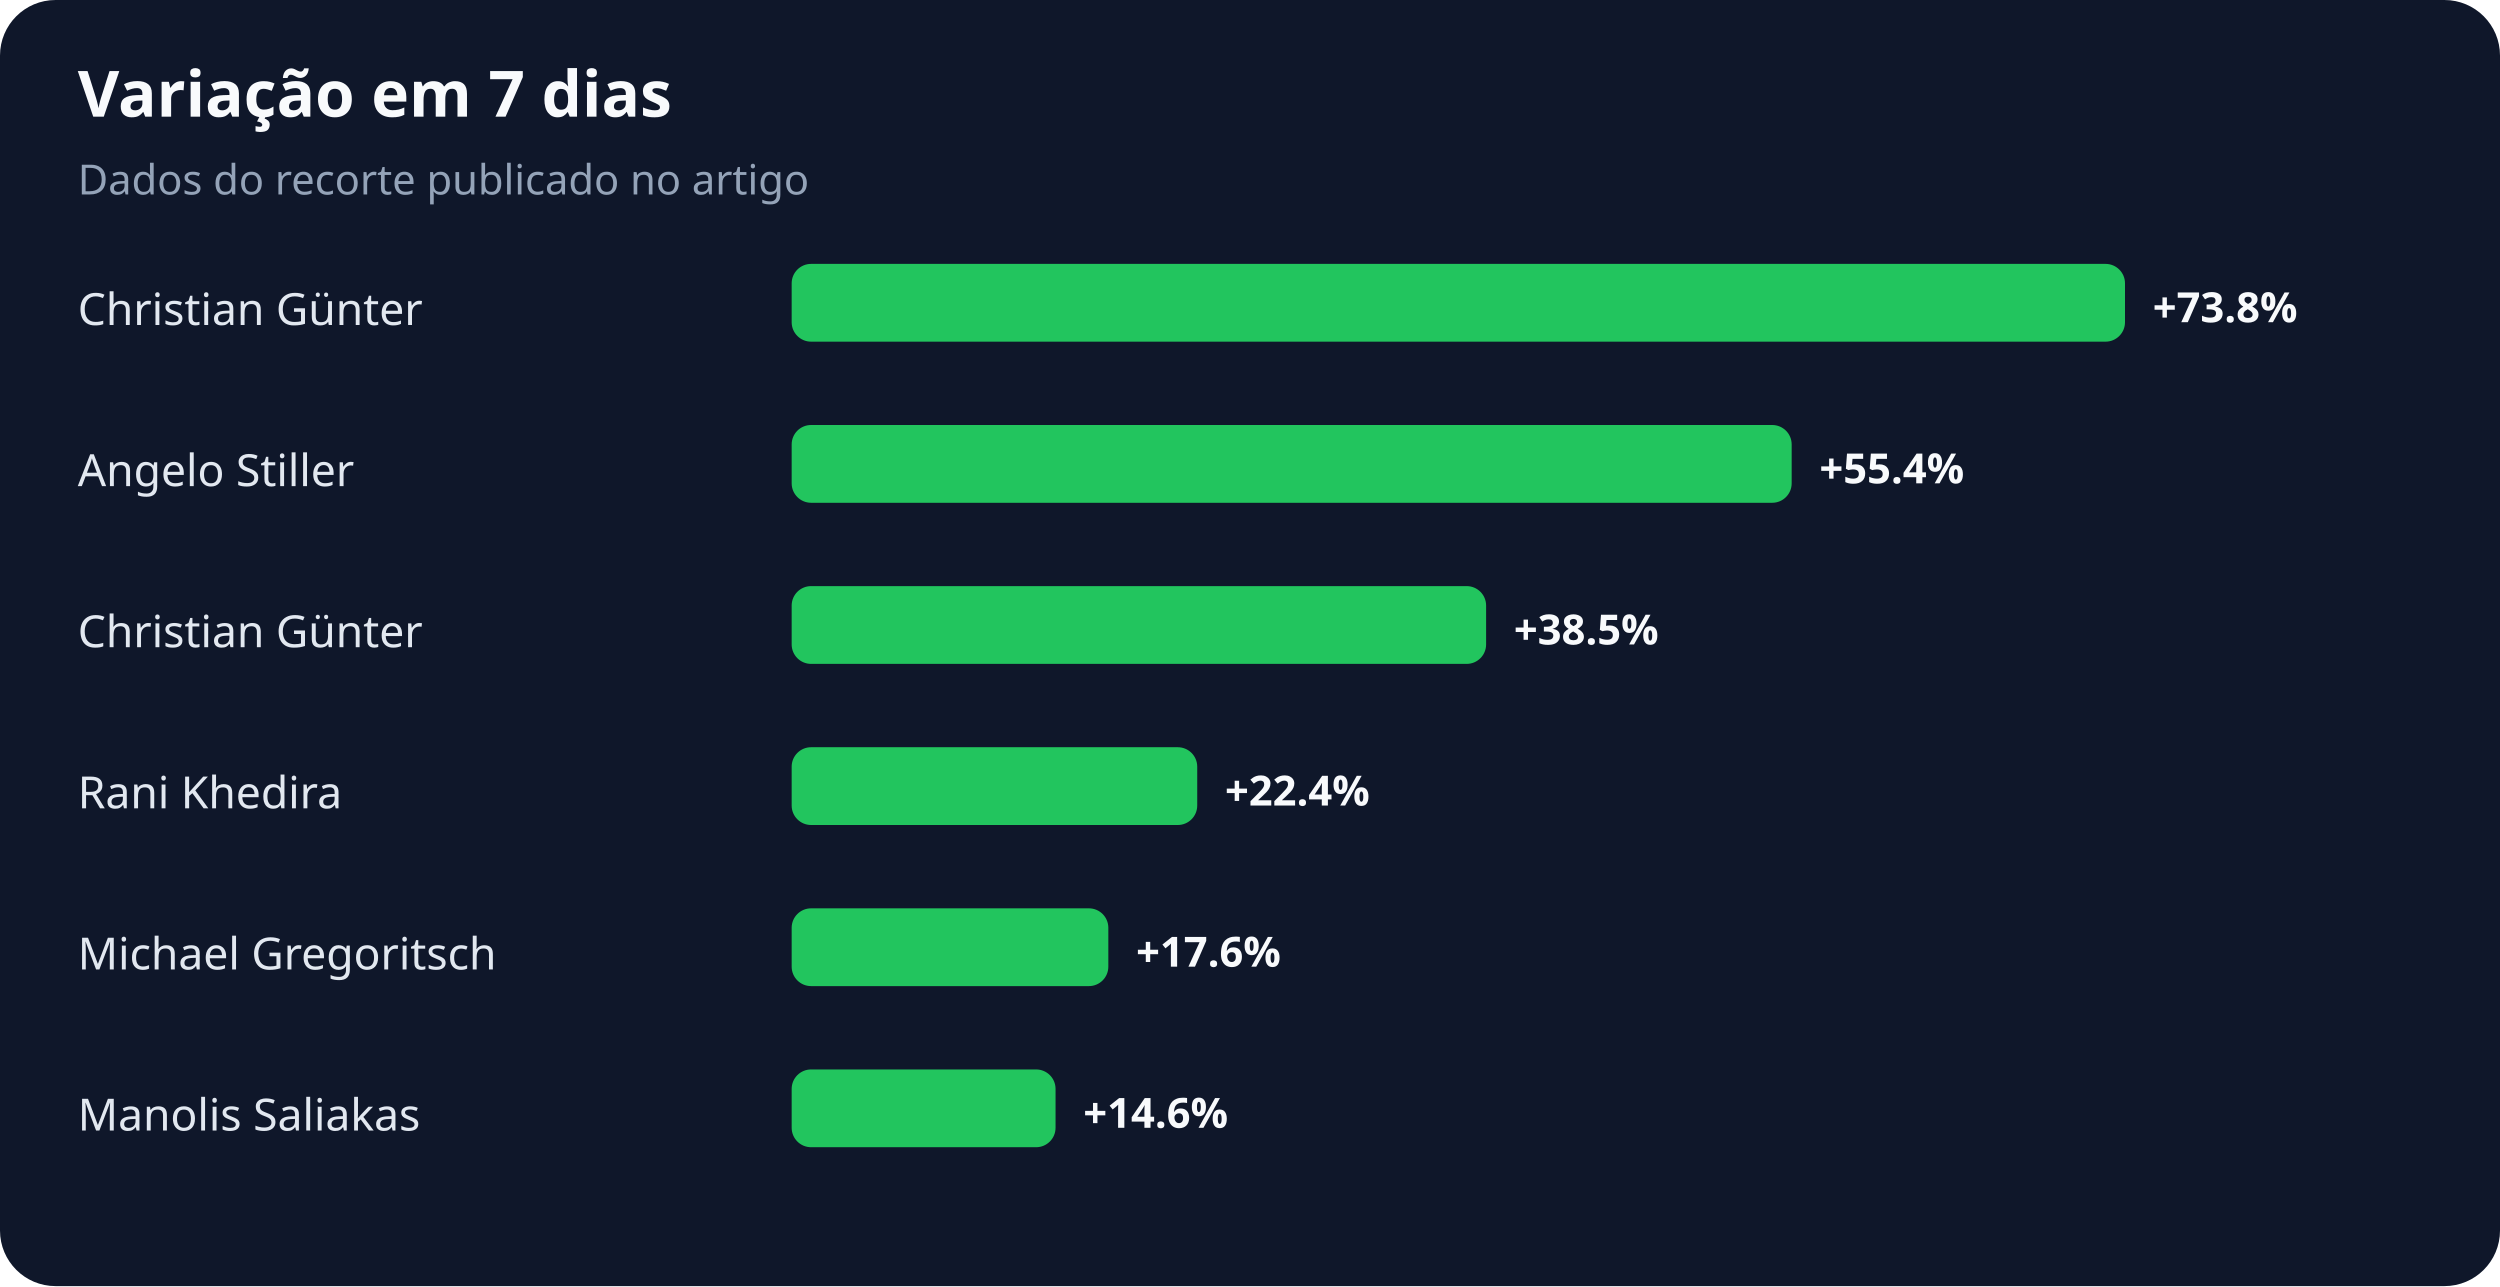
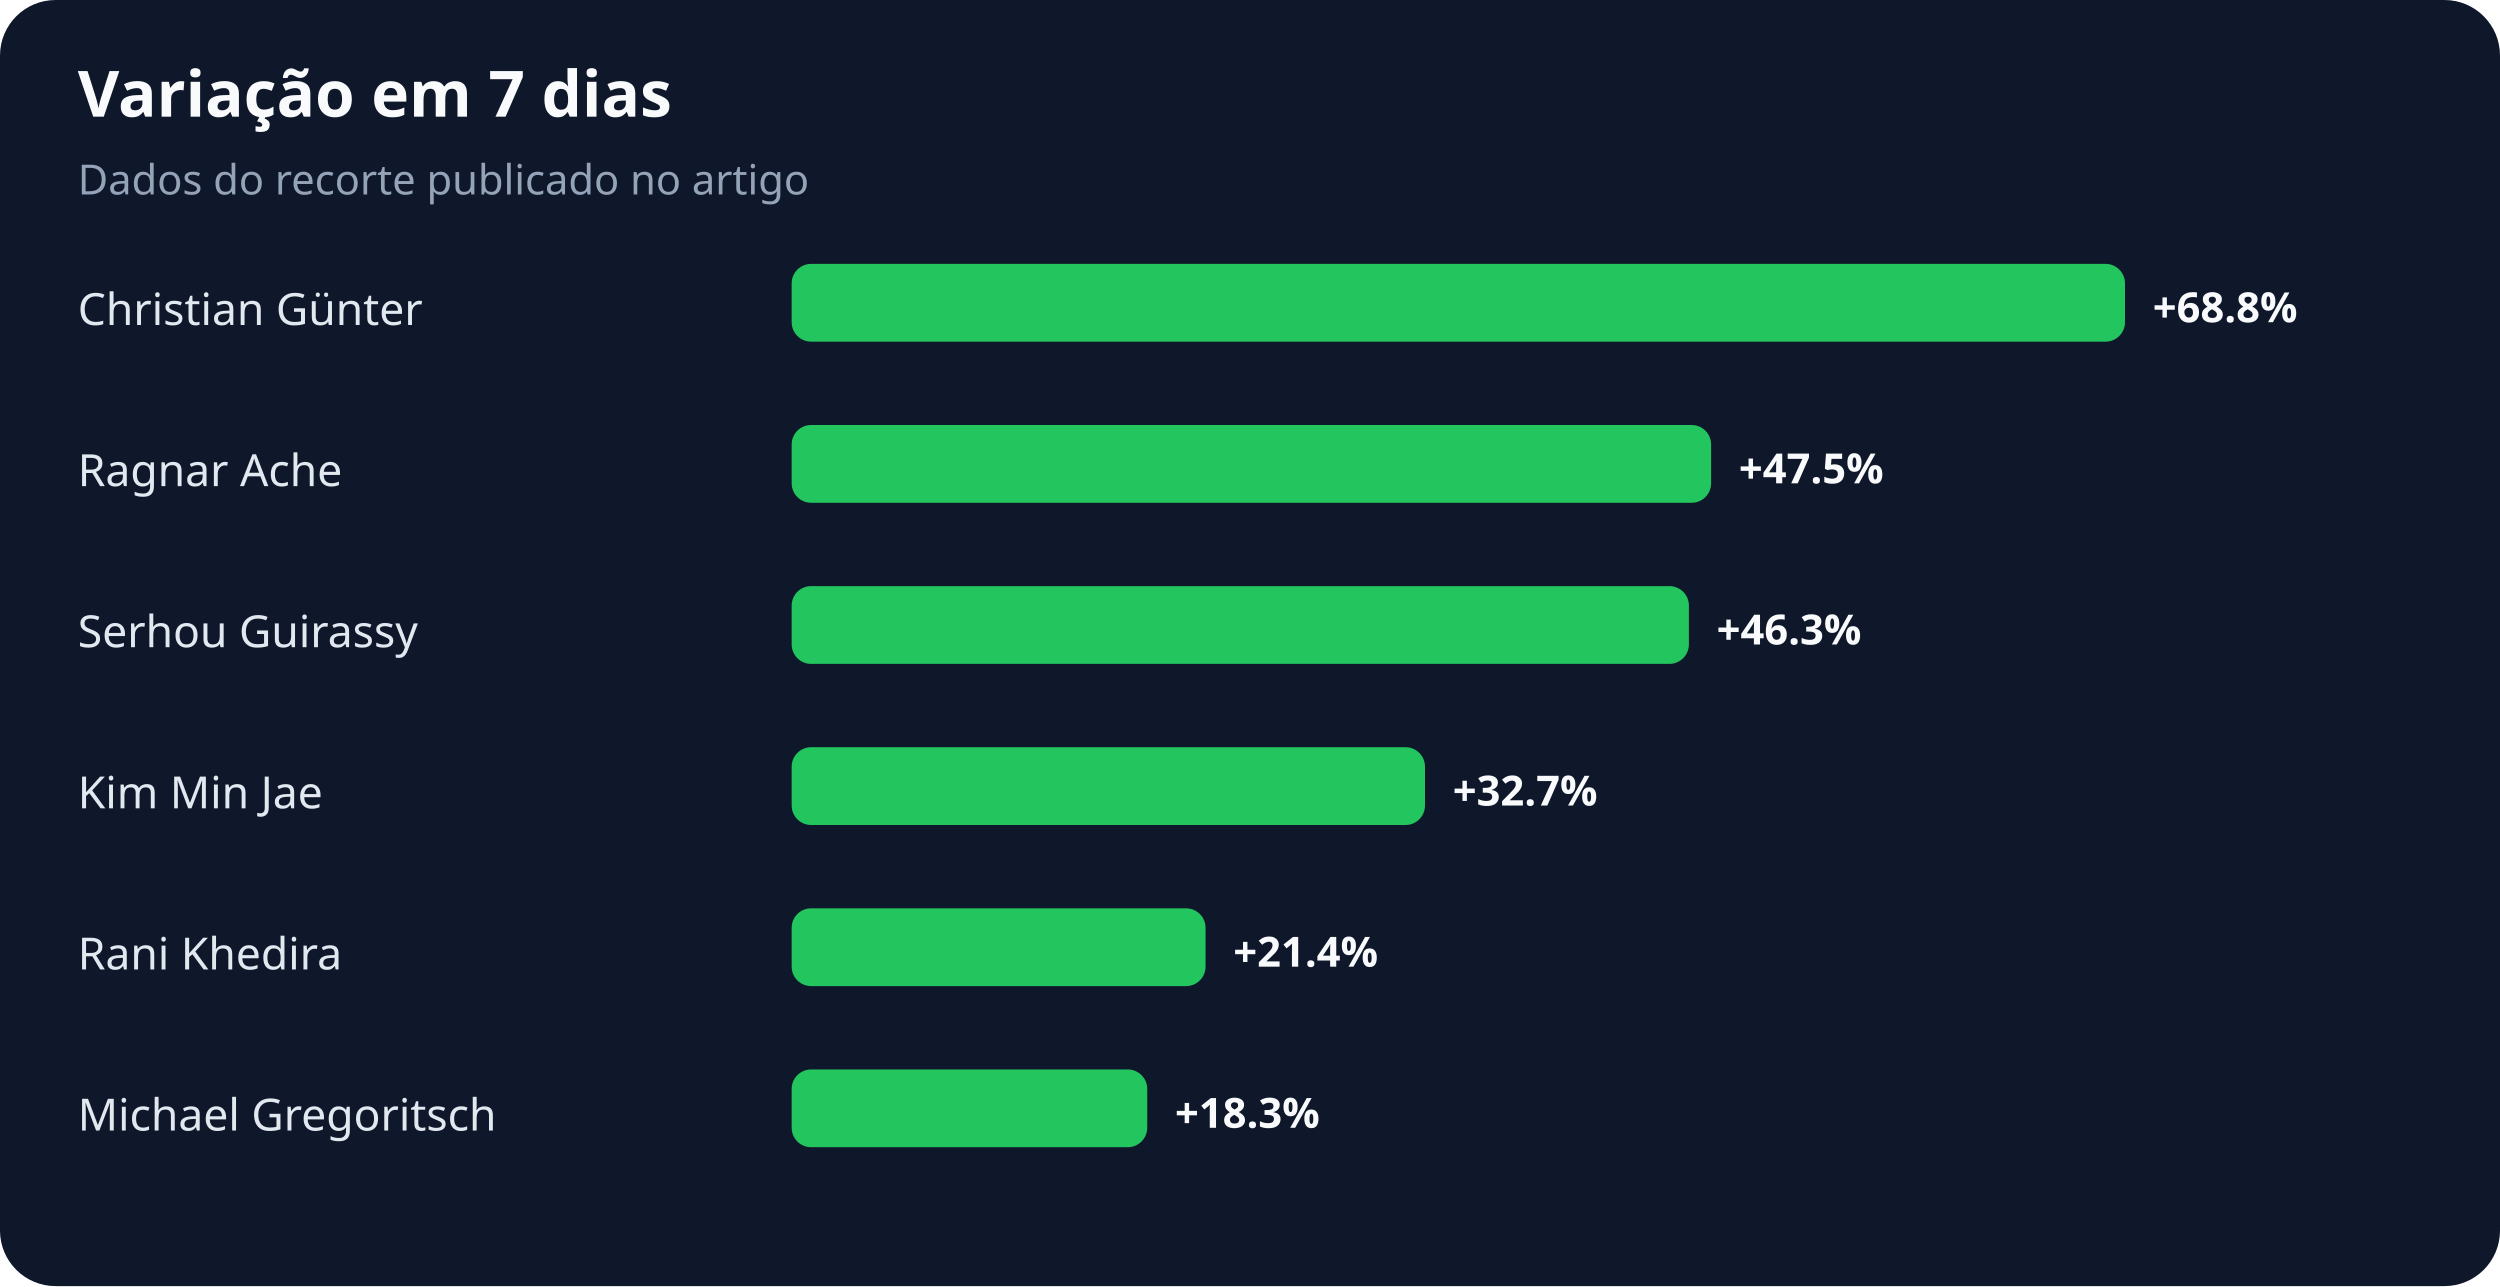
<svg xmlns="http://www.w3.org/2000/svg" width="900" height="463" viewBox="0 0 900 463" role="img" aria-labelledby="title desc">
  <rect width="100%" height="100%" rx="20" fill="#0f172a" />
  <text x="28" y="42" fill="#f8fafc" font-family="system-ui,sans-serif" font-size="23" font-weight="700">Variação em 7 dias</text>
  <text x="28" y="70" fill="#94a3b8" font-family="system-ui,sans-serif" font-size="15">Dados do recorte publicado no artigo</text>
  <text x="28" y="117" fill="#e2e8f0" font-family="system-ui,sans-serif" font-size="16">Christian Günter</text>
  <rect x="285" y="95" width="480" height="28" rx="7" fill="#22c55e" />
-   <text x="775" y="116" fill="#f8fafc" font-family="system-ui,sans-serif" font-size="15" font-weight="700">+73.8%</text>
-   <text x="28" y="175" fill="#e2e8f0" font-family="system-ui,sans-serif" font-size="16">Angelo Stiller</text>
-   <rect x="285" y="153" width="360" height="28" rx="7" fill="#22c55e" />
-   <text x="655" y="174" fill="#f8fafc" font-family="system-ui,sans-serif" font-size="15" font-weight="700">+55.4%</text>
-   <text x="28" y="233" fill="#e2e8f0" font-family="system-ui,sans-serif" font-size="16">Christian Günter</text>
-   <rect x="285" y="211" width="250" height="28" rx="7" fill="#22c55e" />
-   <text x="545" y="232" fill="#f8fafc" font-family="system-ui,sans-serif" font-size="15" font-weight="700">+38.5%</text>
-   <text x="28" y="291" fill="#e2e8f0" font-family="system-ui,sans-serif" font-size="16">Rani Khedira</text>
-   <rect x="285" y="269" width="146" height="28" rx="7" fill="#22c55e" />
-   <text x="441" y="290" fill="#f8fafc" font-family="system-ui,sans-serif" font-size="15" font-weight="700">+22.4%</text>
-   <text x="28" y="349" fill="#e2e8f0" font-family="system-ui,sans-serif" font-size="16">Michael Gregoritsch</text>
-   <rect x="285" y="327" width="114" height="28" rx="7" fill="#22c55e" />
-   <text x="409" y="348" fill="#f8fafc" font-family="system-ui,sans-serif" font-size="15" font-weight="700">+17.6%</text>
-   <text x="28" y="407" fill="#e2e8f0" font-family="system-ui,sans-serif" font-size="16">Manolis Saliakas</text>
-   <rect x="285" y="385" width="95" height="28" rx="7" fill="#22c55e" />
-   <text x="390" y="406" fill="#f8fafc" font-family="system-ui,sans-serif" font-size="15" font-weight="700">+14.6%</text>
+   <text x="775" y="116" fill="#f8fafc" font-family="system-ui,sans-serif" font-size="15" font-weight="700">+68.8%</text>
+   <text x="28" y="175" fill="#e2e8f0" font-family="system-ui,sans-serif" font-size="16">Ragnar Ache</text>
+   <rect x="285" y="153" width="331" height="28" rx="7" fill="#22c55e" />
+   <text x="626" y="174" fill="#f8fafc" font-family="system-ui,sans-serif" font-size="15" font-weight="700">+47.5%</text>
+   <text x="28" y="233" fill="#e2e8f0" font-family="system-ui,sans-serif" font-size="16">Serhou Guirassy</text>
+   <rect x="285" y="211" width="323" height="28" rx="7" fill="#22c55e" />
+   <text x="618" y="232" fill="#f8fafc" font-family="system-ui,sans-serif" font-size="15" font-weight="700">+46.3%</text>
+   <text x="28" y="291" fill="#e2e8f0" font-family="system-ui,sans-serif" font-size="16">Kim Min Jae</text>
+   <rect x="285" y="269" width="228" height="28" rx="7" fill="#22c55e" />
+   <text x="523" y="290" fill="#f8fafc" font-family="system-ui,sans-serif" font-size="15" font-weight="700">+32.7%</text>
+   <text x="28" y="349" fill="#e2e8f0" font-family="system-ui,sans-serif" font-size="16">Rani Khedira</text>
+   <rect x="285" y="327" width="149" height="28" rx="7" fill="#22c55e" />
+   <text x="444" y="348" fill="#f8fafc" font-family="system-ui,sans-serif" font-size="15" font-weight="700">+21.4%</text>
+   <text x="28" y="407" fill="#e2e8f0" font-family="system-ui,sans-serif" font-size="16">Michael Gregoritsch</text>
+   <rect x="285" y="385" width="128" height="28" rx="7" fill="#22c55e" />
+   <text x="423" y="406" fill="#f8fafc" font-family="system-ui,sans-serif" font-size="15" font-weight="700">+18.3%</text>
</svg>
